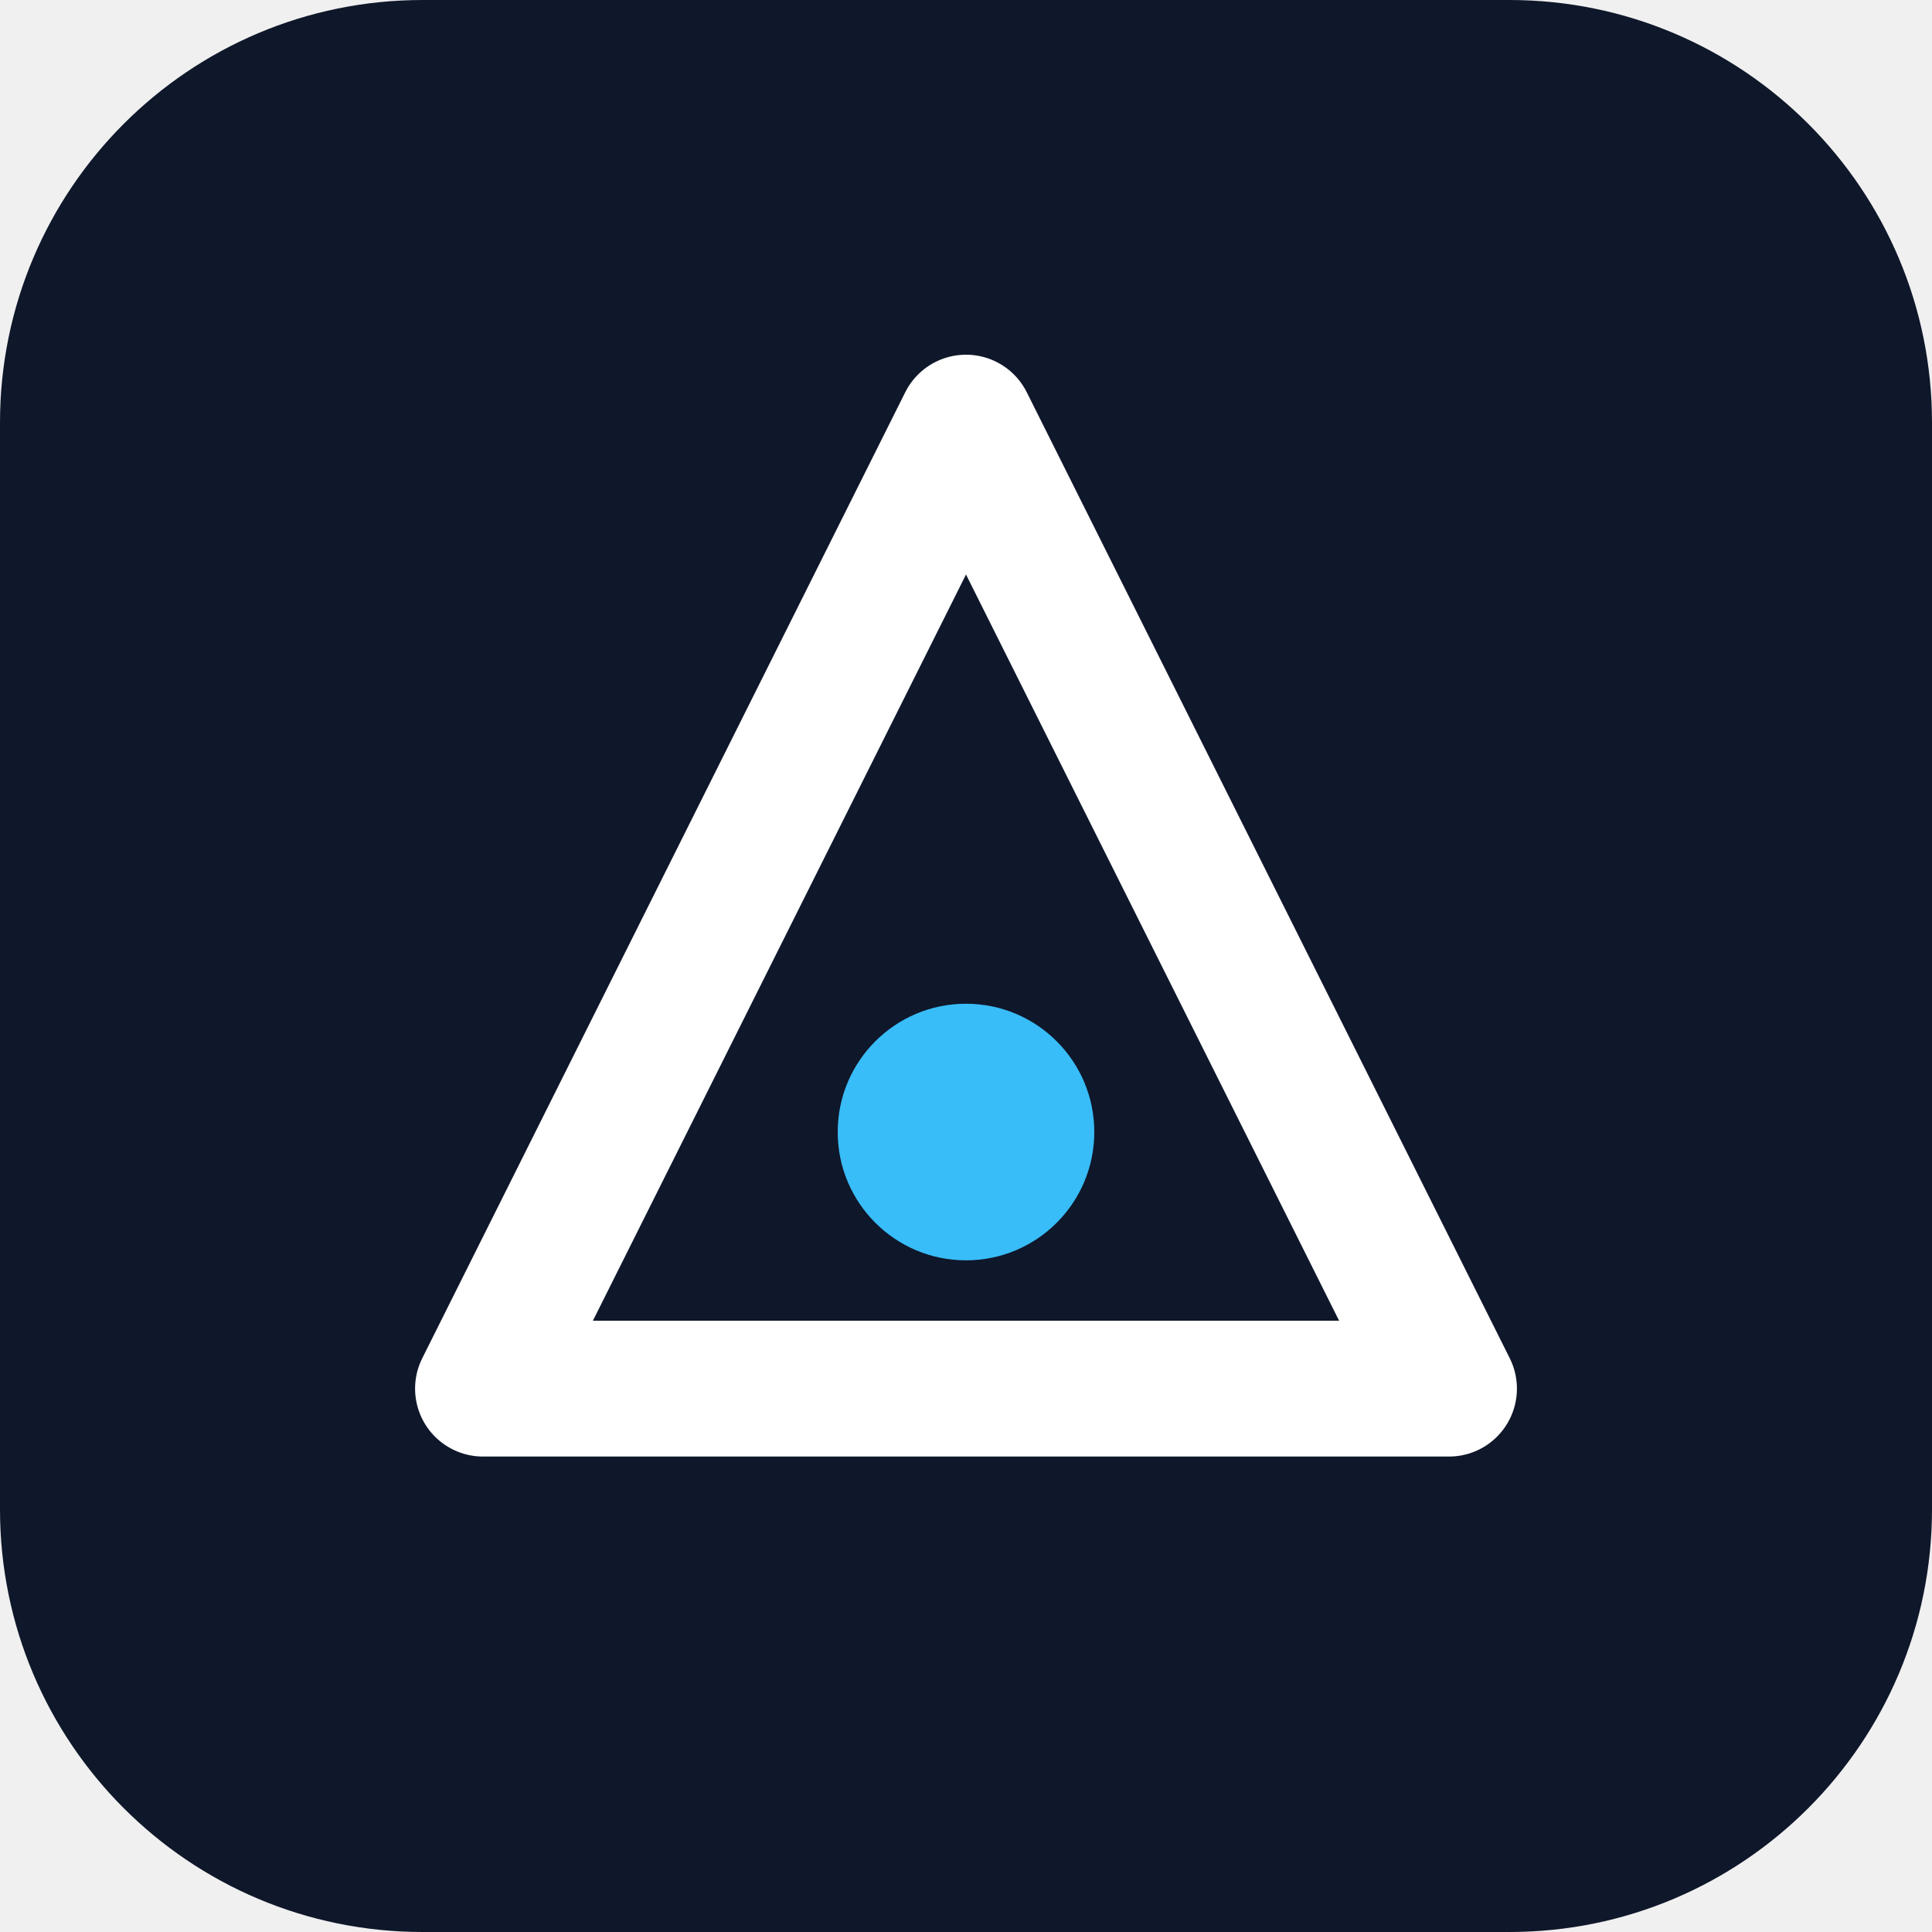
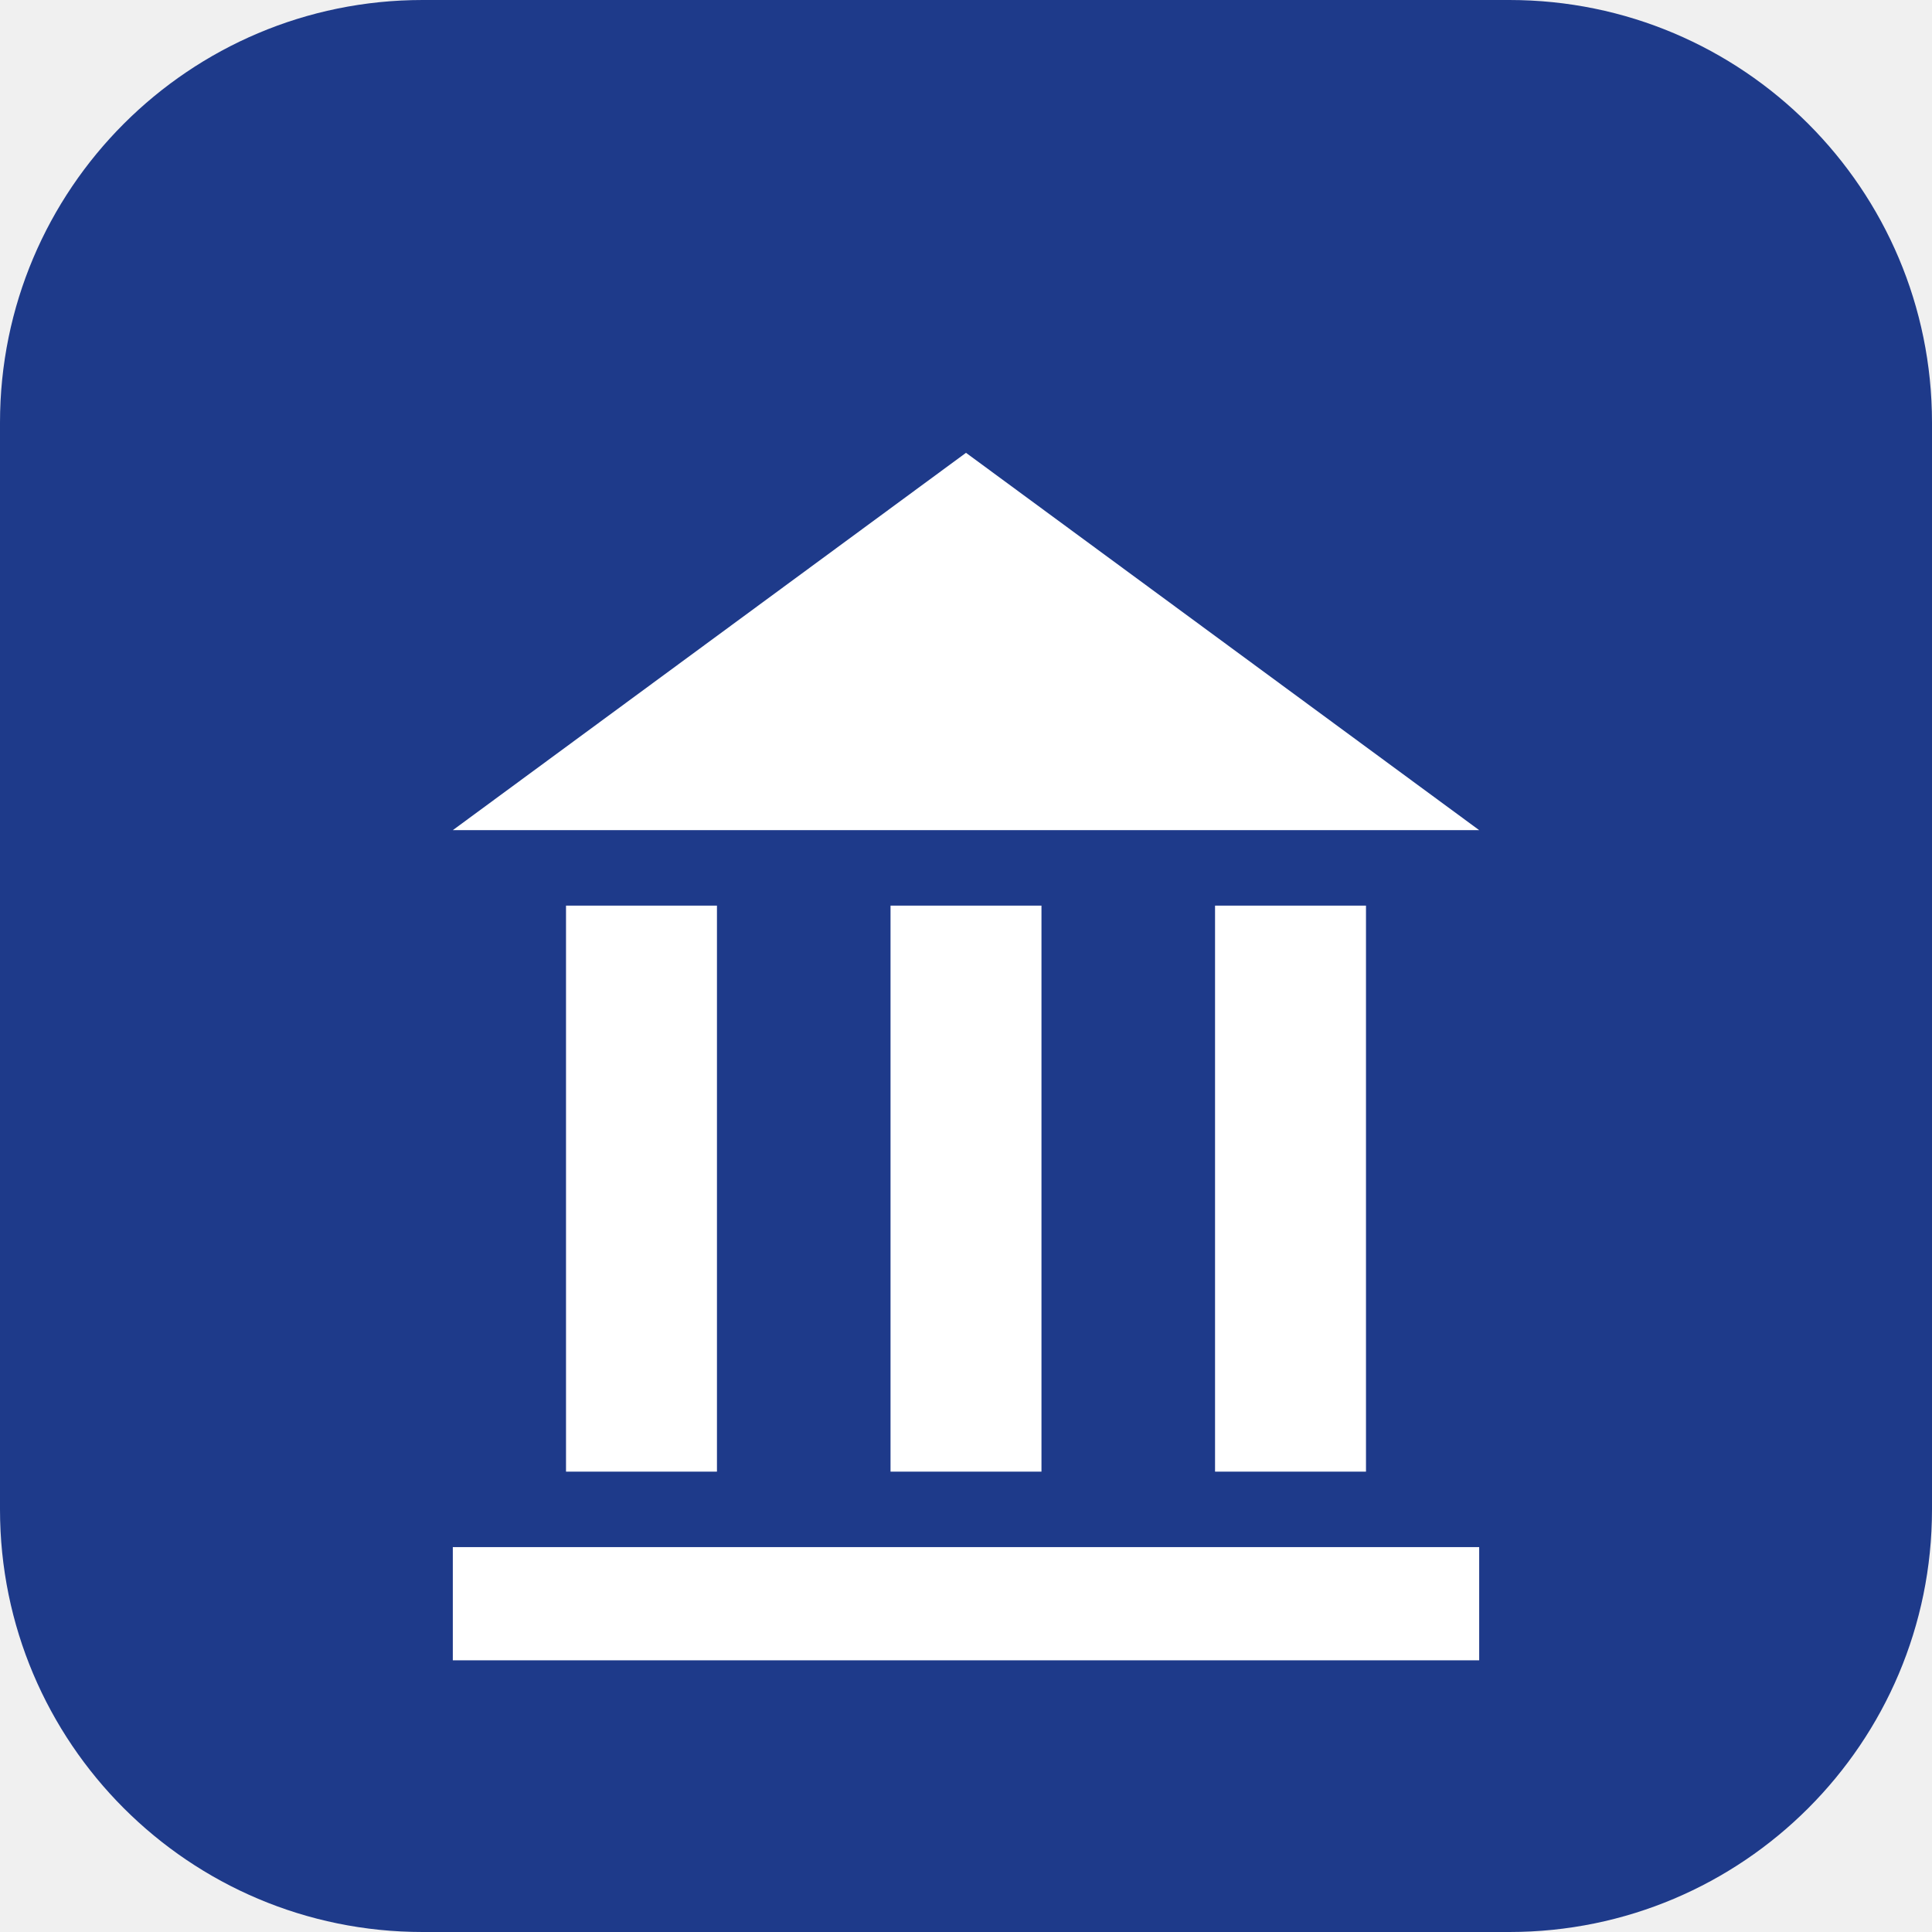
<svg xmlns="http://www.w3.org/2000/svg" viewBox="0 0 512 512" role="img" aria-label="Brand mark">
-   <rect width="512" height="512" rx="112" fill="#0f172a" />
-   <path d="M256 112 L384 368 H128 Z" fill="none" stroke="#ffffff" stroke-width="36" stroke-linejoin="round" />
-   <circle cx="256" cy="300" r="34" fill="#38bdf8" />
+   <rect width="512" height="512" rx="112" fill="#1e3a8a" />
+   <path d="M256 120 L120 220 H392 Z" fill="#ffffff" />
+   <rect x="150" y="240" width="40" height="150" fill="#ffffff" />
+   <rect x="236" y="240" width="40" height="150" fill="#ffffff" />
+   <rect x="322" y="240" width="40" height="150" fill="#ffffff" />
+   <rect x="120" y="410" width="272" height="30" fill="#ffffff" />
</svg>
